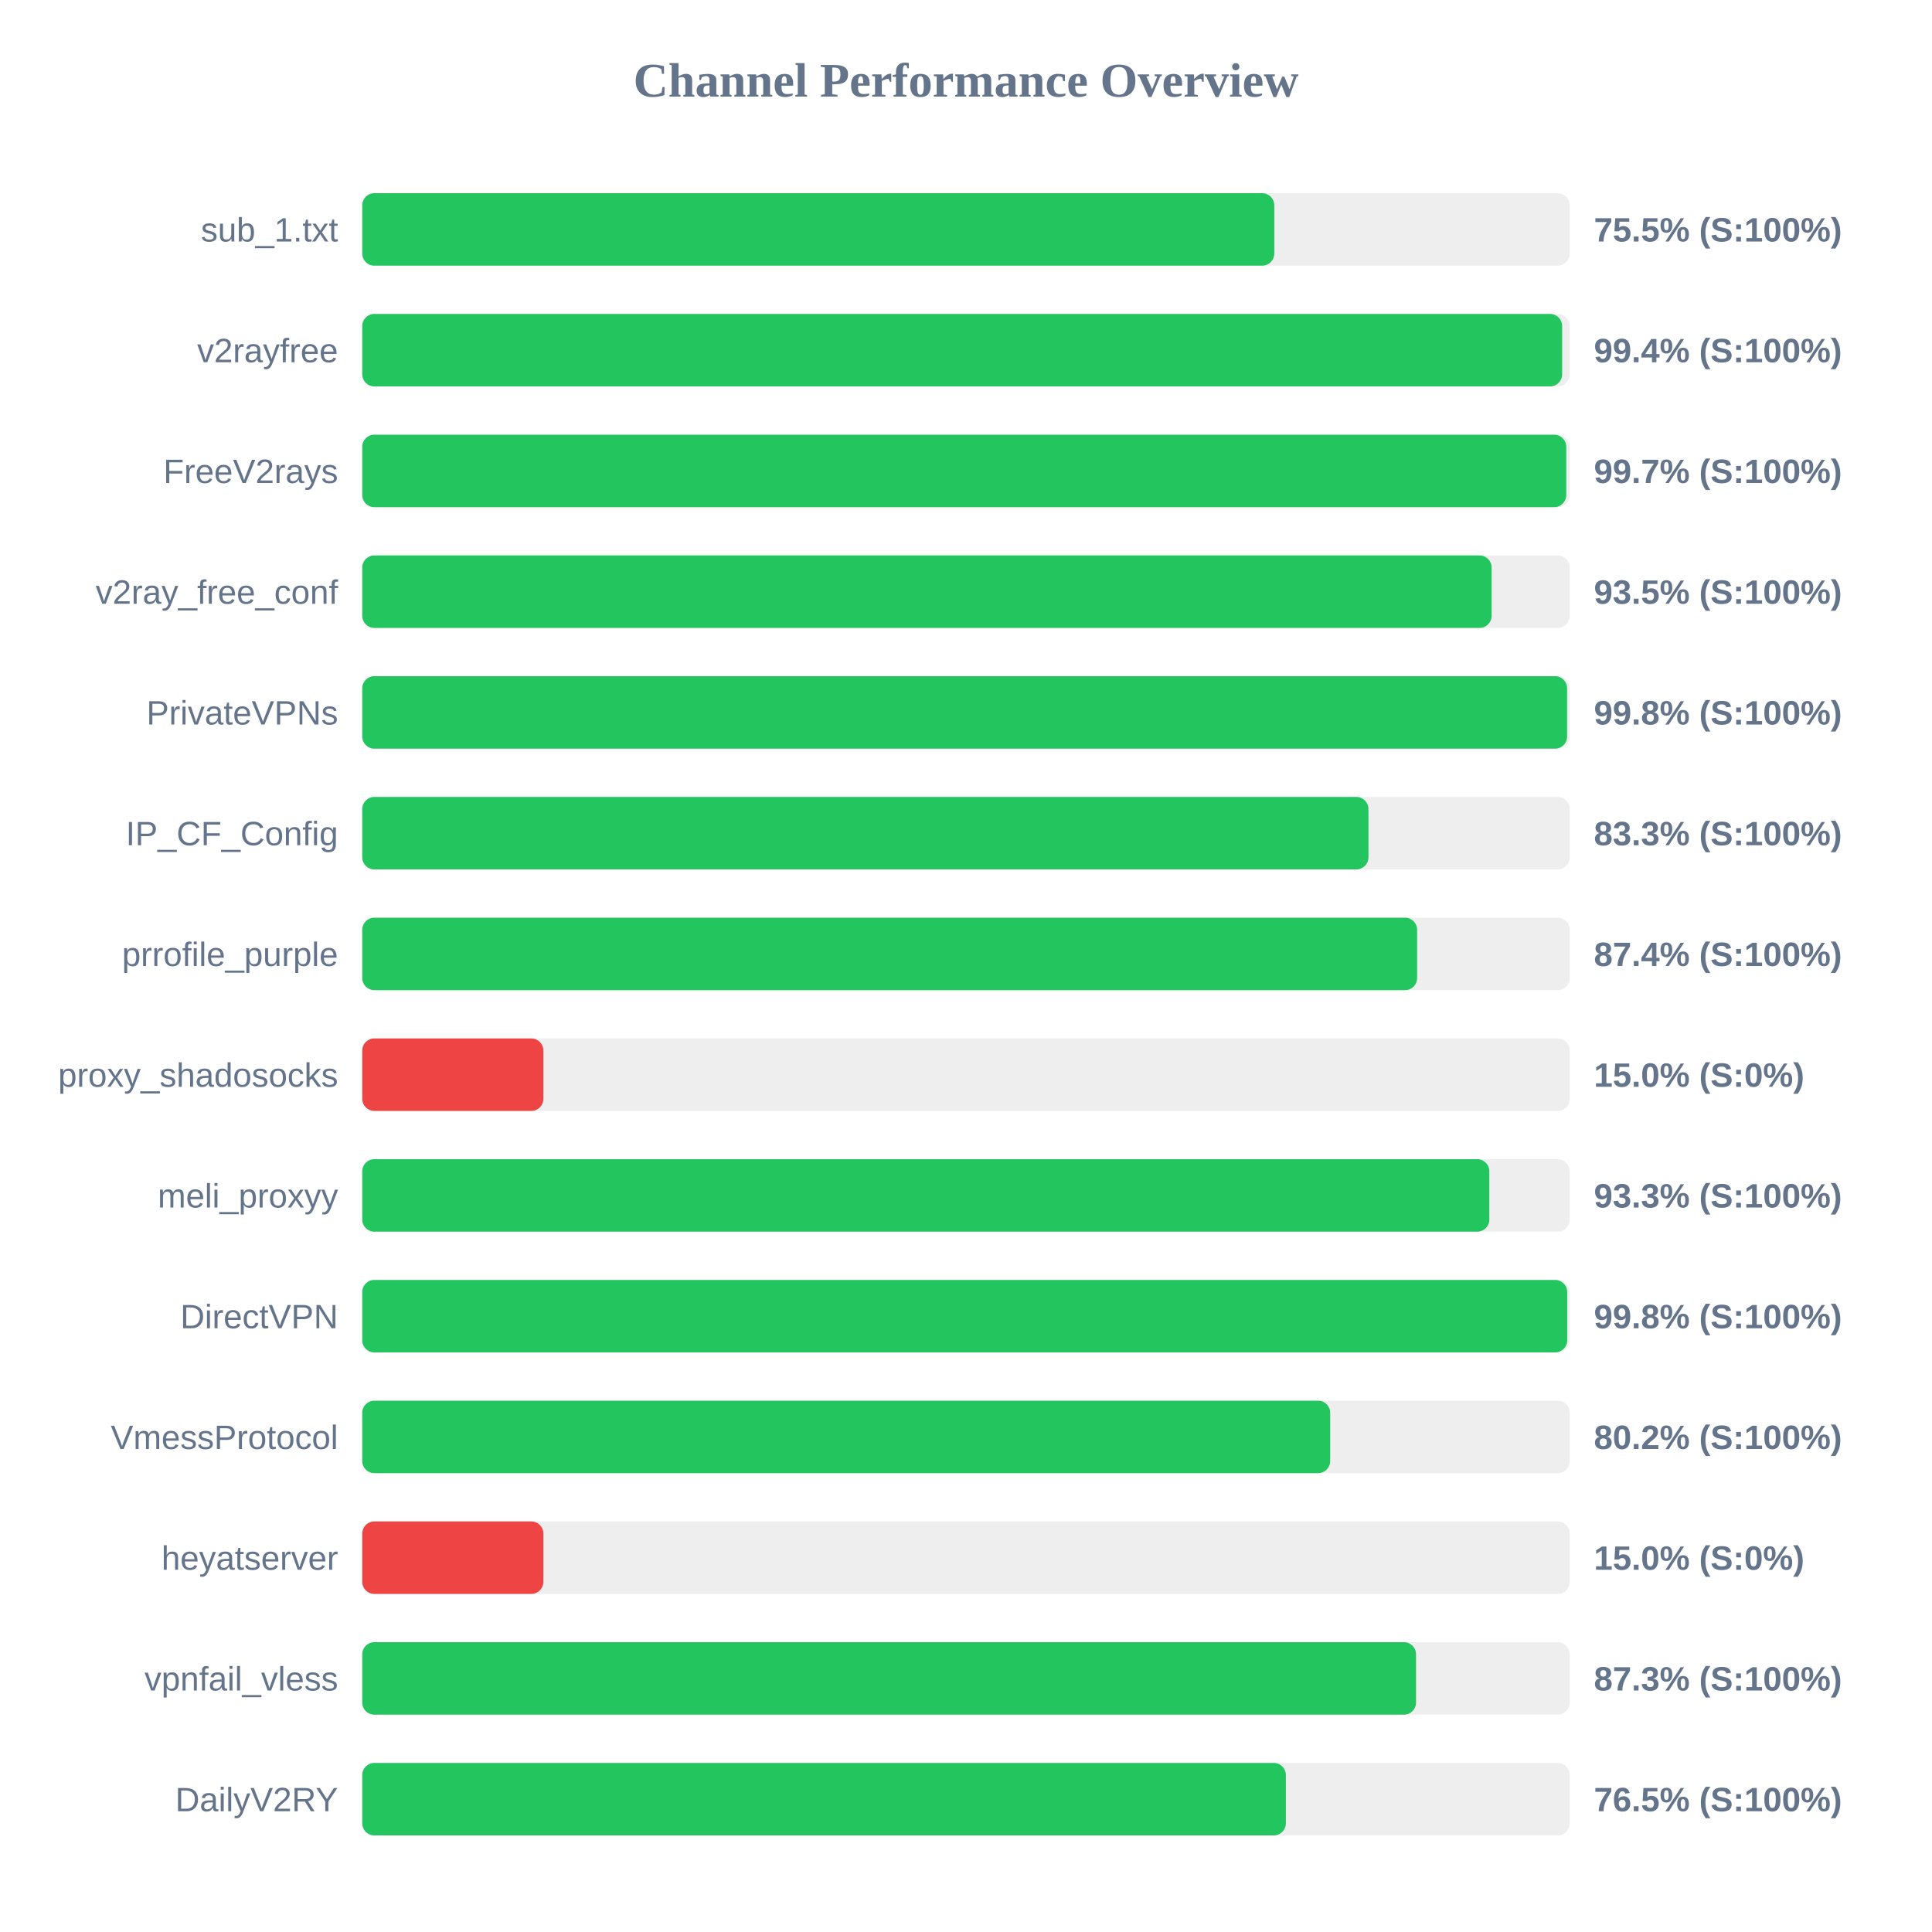
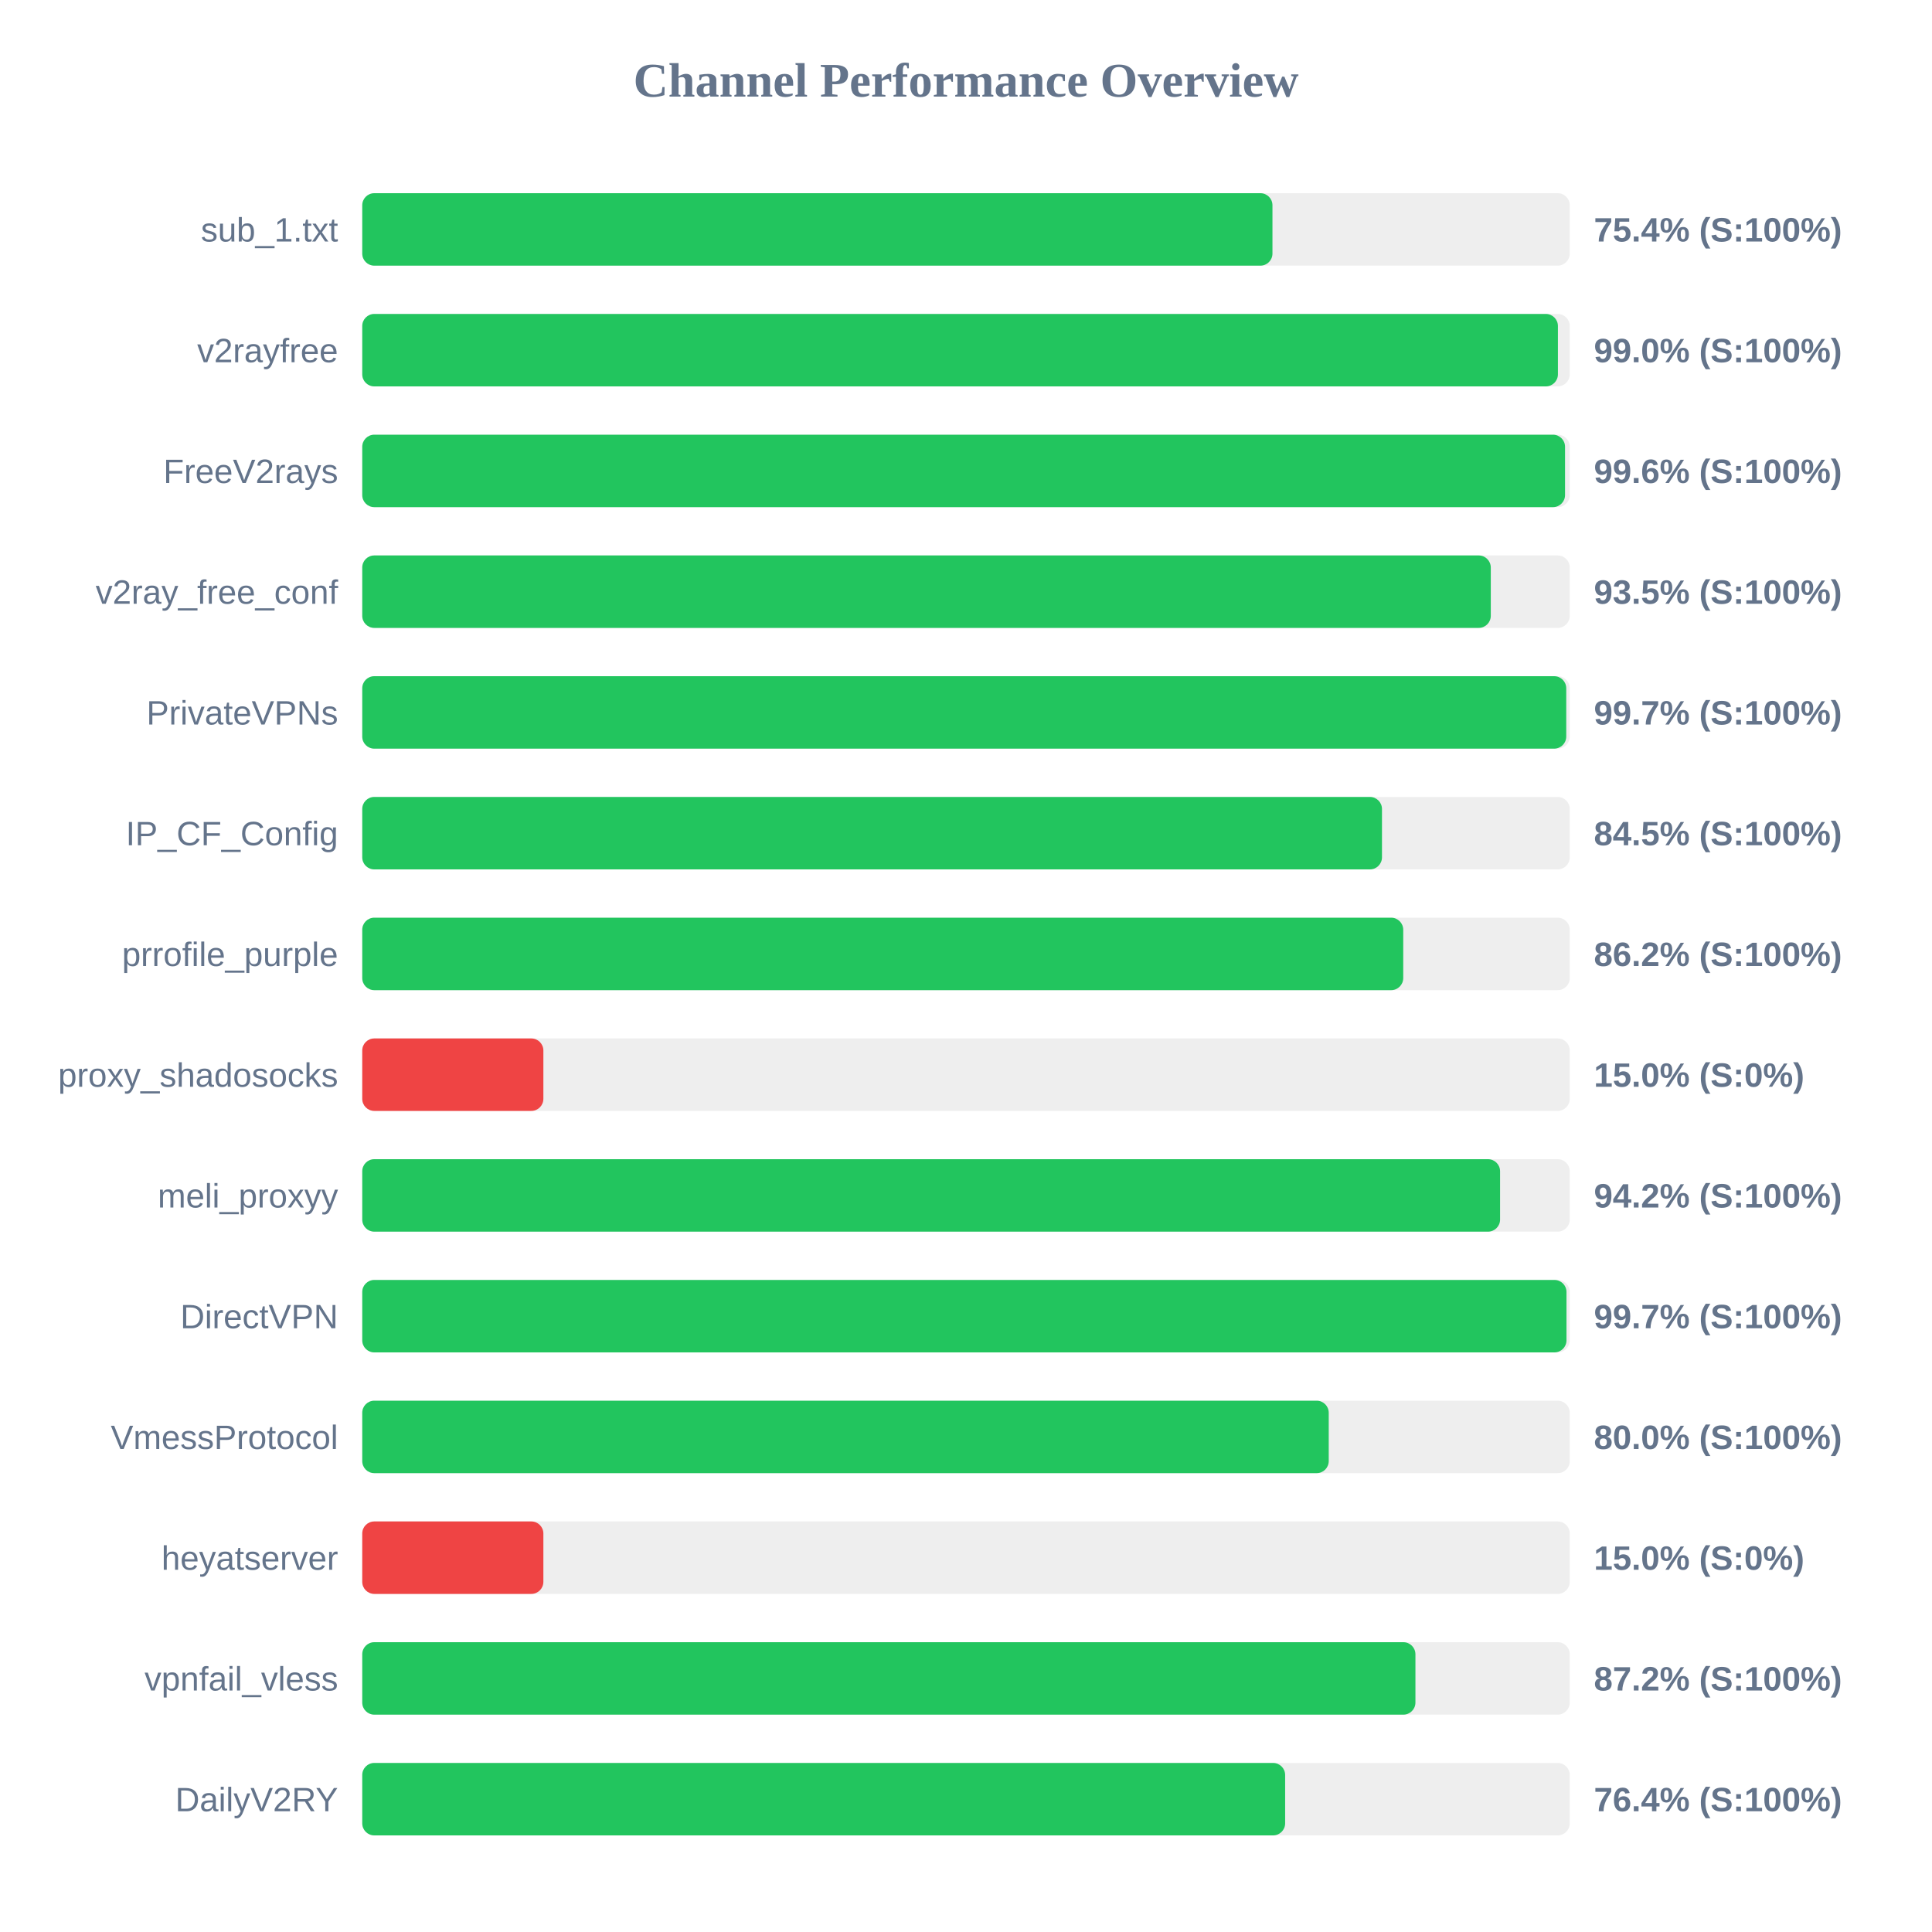
<svg xmlns="http://www.w3.org/2000/svg" width="800" height="800" version="1.1">
  <style>
        .row { font: 14px Arial; fill: #64748b; }
        .score { font: bold 14px Arial; fill: #64748b; }
    </style>
  <text x="400" y="40" text-anchor="middle" font-size="20px" font-weight="bold" fill="#64748b">Channel Performance Overview</text>
  <rect x="150" y="80" width="500" height="30" fill="#eee" rx="5" />
-   <rect x="150" y="80" width="377.65" height="30" fill="#22c55e" rx="5" />
+   <rect x="150" y="80" width="376.9" height="30" fill="#22c55e" rx="5" />
  <text x="140" y="100" text-anchor="end" class="row">sub_1.txt</text>
-   <text x="660" y="100" text-anchor="start" class="score">75.5% (S:100%)</text>
+   <text x="660" y="100" text-anchor="start" class="score">75.4% (S:100%)</text>
  <rect x="150" y="130" width="500" height="30" fill="#eee" rx="5" />
-   <rect x="150" y="130" width="496.85" height="30" fill="#22c55e" rx="5" />
+   <rect x="150" y="130" width="495.1" height="30" fill="#22c55e" rx="5" />
  <text x="140" y="150" text-anchor="end" class="row">v2rayfree</text>
-   <text x="660" y="150" text-anchor="start" class="score">99.4% (S:100%)</text>
+   <text x="660" y="150" text-anchor="start" class="score">99.0% (S:100%)</text>
  <rect x="150" y="180" width="500" height="30" fill="#eee" rx="5" />
-   <rect x="150" y="180" width="498.55" height="30" fill="#22c55e" rx="5" />
+   <rect x="150" y="180" width="498.05" height="30" fill="#22c55e" rx="5" />
  <text x="140" y="200" text-anchor="end" class="row">FreeV2rays</text>
-   <text x="660" y="200" text-anchor="start" class="score">99.7% (S:100%)</text>
+   <text x="660" y="200" text-anchor="start" class="score">99.6% (S:100%)</text>
  <rect x="150" y="230" width="500" height="30" fill="#eee" rx="5" />
-   <rect x="150" y="230" width="467.65" height="30" fill="#22c55e" rx="5" />
+   <rect x="150" y="230" width="467.3" height="30" fill="#22c55e" rx="5" />
  <text x="140" y="250" text-anchor="end" class="row">v2ray_free_conf</text>
  <text x="660" y="250" text-anchor="start" class="score">93.5% (S:100%)</text>
  <rect x="150" y="280" width="500" height="30" fill="#eee" rx="5" />
-   <rect x="150" y="280" width="498.9" height="30" fill="#22c55e" rx="5" />
+   <rect x="150" y="280" width="498.55" height="30" fill="#22c55e" rx="5" />
  <text x="140" y="300" text-anchor="end" class="row">PrivateVPNs</text>
-   <text x="660" y="300" text-anchor="start" class="score">99.8% (S:100%)</text>
+   <text x="660" y="300" text-anchor="start" class="score">99.7% (S:100%)</text>
  <rect x="150" y="330" width="500" height="30" fill="#eee" rx="5" />
-   <rect x="150" y="330" width="416.65" height="30" fill="#22c55e" rx="5" />
+   <rect x="150" y="330" width="422.25" height="30" fill="#22c55e" rx="5" />
  <text x="140" y="350" text-anchor="end" class="row">IP_CF_Config</text>
-   <text x="660" y="350" text-anchor="start" class="score">83.3% (S:100%)</text>
+   <text x="660" y="350" text-anchor="start" class="score">84.5% (S:100%)</text>
  <rect x="150" y="380" width="500" height="30" fill="#eee" rx="5" />
-   <rect x="150" y="380" width="436.8" height="30" fill="#22c55e" rx="5" />
+   <rect x="150" y="380" width="431.05" height="30" fill="#22c55e" rx="5" />
  <text x="140" y="400" text-anchor="end" class="row">prrofile_purple</text>
-   <text x="660" y="400" text-anchor="start" class="score">87.4% (S:100%)</text>
+   <text x="660" y="400" text-anchor="start" class="score">86.2% (S:100%)</text>
  <rect x="150" y="430" width="500" height="30" fill="#eee" rx="5" />
  <rect x="150" y="430" width="75.0" height="30" fill="#ef4444" rx="5" />
  <text x="140" y="450" text-anchor="end" class="row">proxy_shadosocks</text>
  <text x="660" y="450" text-anchor="start" class="score">15.0% (S:0%)</text>
  <rect x="150" y="480" width="500" height="30" fill="#eee" rx="5" />
-   <rect x="150" y="480" width="466.7" height="30" fill="#22c55e" rx="5" />
+   <rect x="150" y="480" width="471.15" height="30" fill="#22c55e" rx="5" />
  <text x="140" y="500" text-anchor="end" class="row">meli_proxyy</text>
-   <text x="660" y="500" text-anchor="start" class="score">93.3% (S:100%)</text>
+   <text x="660" y="500" text-anchor="start" class="score">94.2% (S:100%)</text>
  <rect x="150" y="530" width="500" height="30" fill="#eee" rx="5" />
-   <rect x="150" y="530" width="498.95" height="30" fill="#22c55e" rx="5" />
+   <rect x="150" y="530" width="498.65" height="30" fill="#22c55e" rx="5" />
  <text x="140" y="550" text-anchor="end" class="row">DirectVPN</text>
-   <text x="660" y="550" text-anchor="start" class="score">99.8% (S:100%)</text>
+   <text x="660" y="550" text-anchor="start" class="score">99.7% (S:100%)</text>
  <rect x="150" y="580" width="500" height="30" fill="#eee" rx="5" />
-   <rect x="150" y="580" width="400.8" height="30" fill="#22c55e" rx="5" />
+   <rect x="150" y="580" width="400.2" height="30" fill="#22c55e" rx="5" />
  <text x="140" y="600" text-anchor="end" class="row">VmessProtocol</text>
-   <text x="660" y="600" text-anchor="start" class="score">80.2% (S:100%)</text>
+   <text x="660" y="600" text-anchor="start" class="score">80.0% (S:100%)</text>
  <rect x="150" y="630" width="500" height="30" fill="#eee" rx="5" />
  <rect x="150" y="630" width="75.0" height="30" fill="#ef4444" rx="5" />
  <text x="140" y="650" text-anchor="end" class="row">heyatserver</text>
  <text x="660" y="650" text-anchor="start" class="score">15.0% (S:0%)</text>
  <rect x="150" y="680" width="500" height="30" fill="#eee" rx="5" />
-   <rect x="150" y="680" width="436.35" height="30" fill="#22c55e" rx="5" />
+   <rect x="150" y="680" width="436.1" height="30" fill="#22c55e" rx="5" />
  <text x="140" y="700" text-anchor="end" class="row">vpnfail_vless</text>
-   <text x="660" y="700" text-anchor="start" class="score">87.3% (S:100%)</text>
+   <text x="660" y="700" text-anchor="start" class="score">87.2% (S:100%)</text>
  <rect x="150" y="730" width="500" height="30" fill="#eee" rx="5" />
-   <rect x="150" y="730" width="382.45" height="30" fill="#22c55e" rx="5" />
+   <rect x="150" y="730" width="382.15" height="30" fill="#22c55e" rx="5" />
  <text x="140" y="750" text-anchor="end" class="row">DailyV2RY</text>
-   <text x="660" y="750" text-anchor="start" class="score">76.5% (S:100%)</text>
+   <text x="660" y="750" text-anchor="start" class="score">76.4% (S:100%)</text>
</svg>
